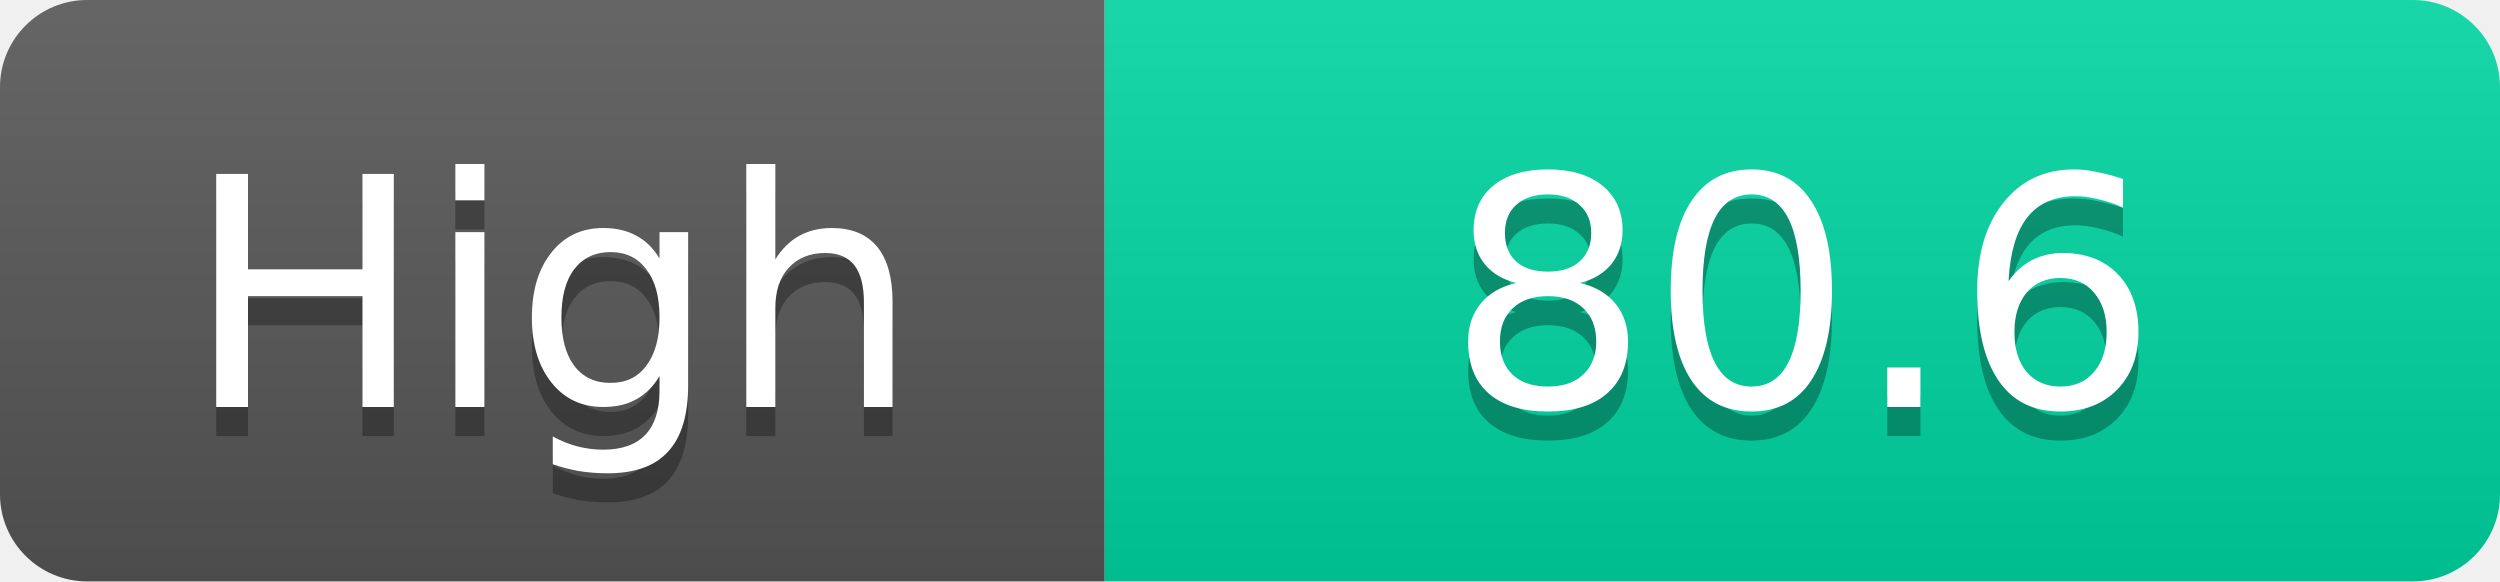
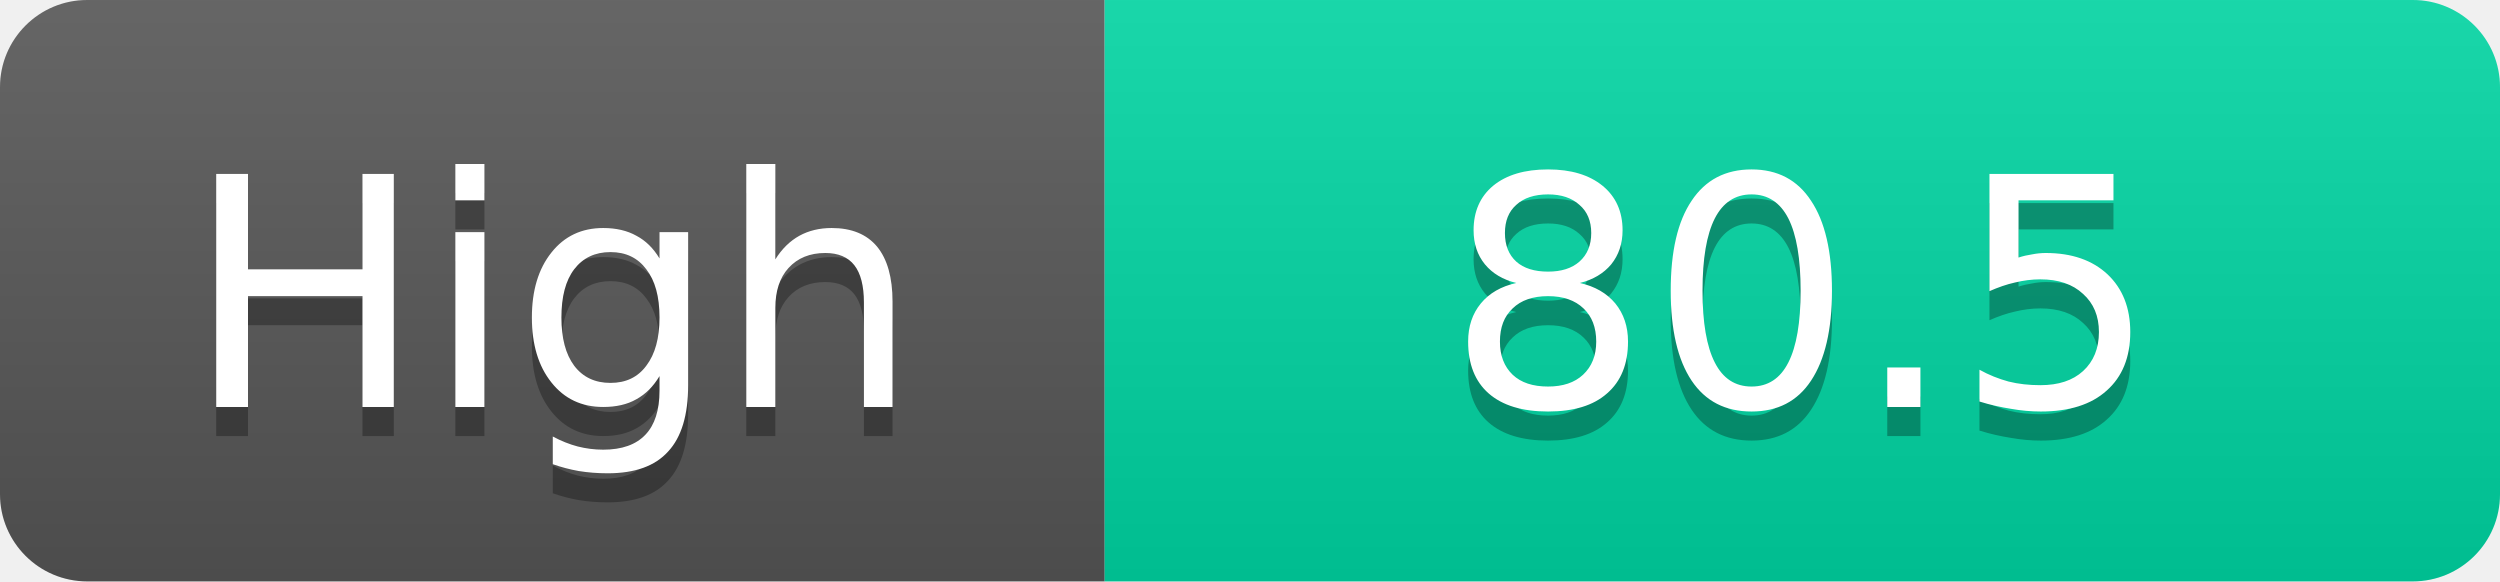
<svg xmlns="http://www.w3.org/2000/svg" width="86" height="20">
  <linearGradient id="s" x2="0" y2="100%">
    <stop offset="0" stop-color="#fff" stop-opacity=".1" />
    <stop offset="1" stop-opacity=".1" />
  </linearGradient>
  <clipPath id="r">
    <rect width="86" height="20" rx="3" fill="#fff" />
  </clipPath>
  <g clip-path="url(#r)">
    <rect width="38" height="20" fill="#555" />
    <rect x="38" width="48" height="20" fill="#00d2a0" />
    <rect width="86" height="20" fill="url(#s)" />
  </g>
  <g fill="#fff" text-anchor="middle" font-family="Verdana,Geneva,DejaVu Sans,sans-serif" text-rendering="geometricPrecision" font-size="11">
    <text x="19.0" y="15" fill="#010101" fill-opacity=".3">High</text>
    <text x="19.0" y="14">High</text>
-     <text x="62.0" y="15" fill="#010101" fill-opacity=".3">80.6</text>
-     <text x="62.0" y="14">80.6</text>
+     <text x="62.0" y="15" fill="#010101" fill-opacity=".3">80.5</text>
+     <text x="62.0" y="14">80.5</text>
  </g>
</svg>
